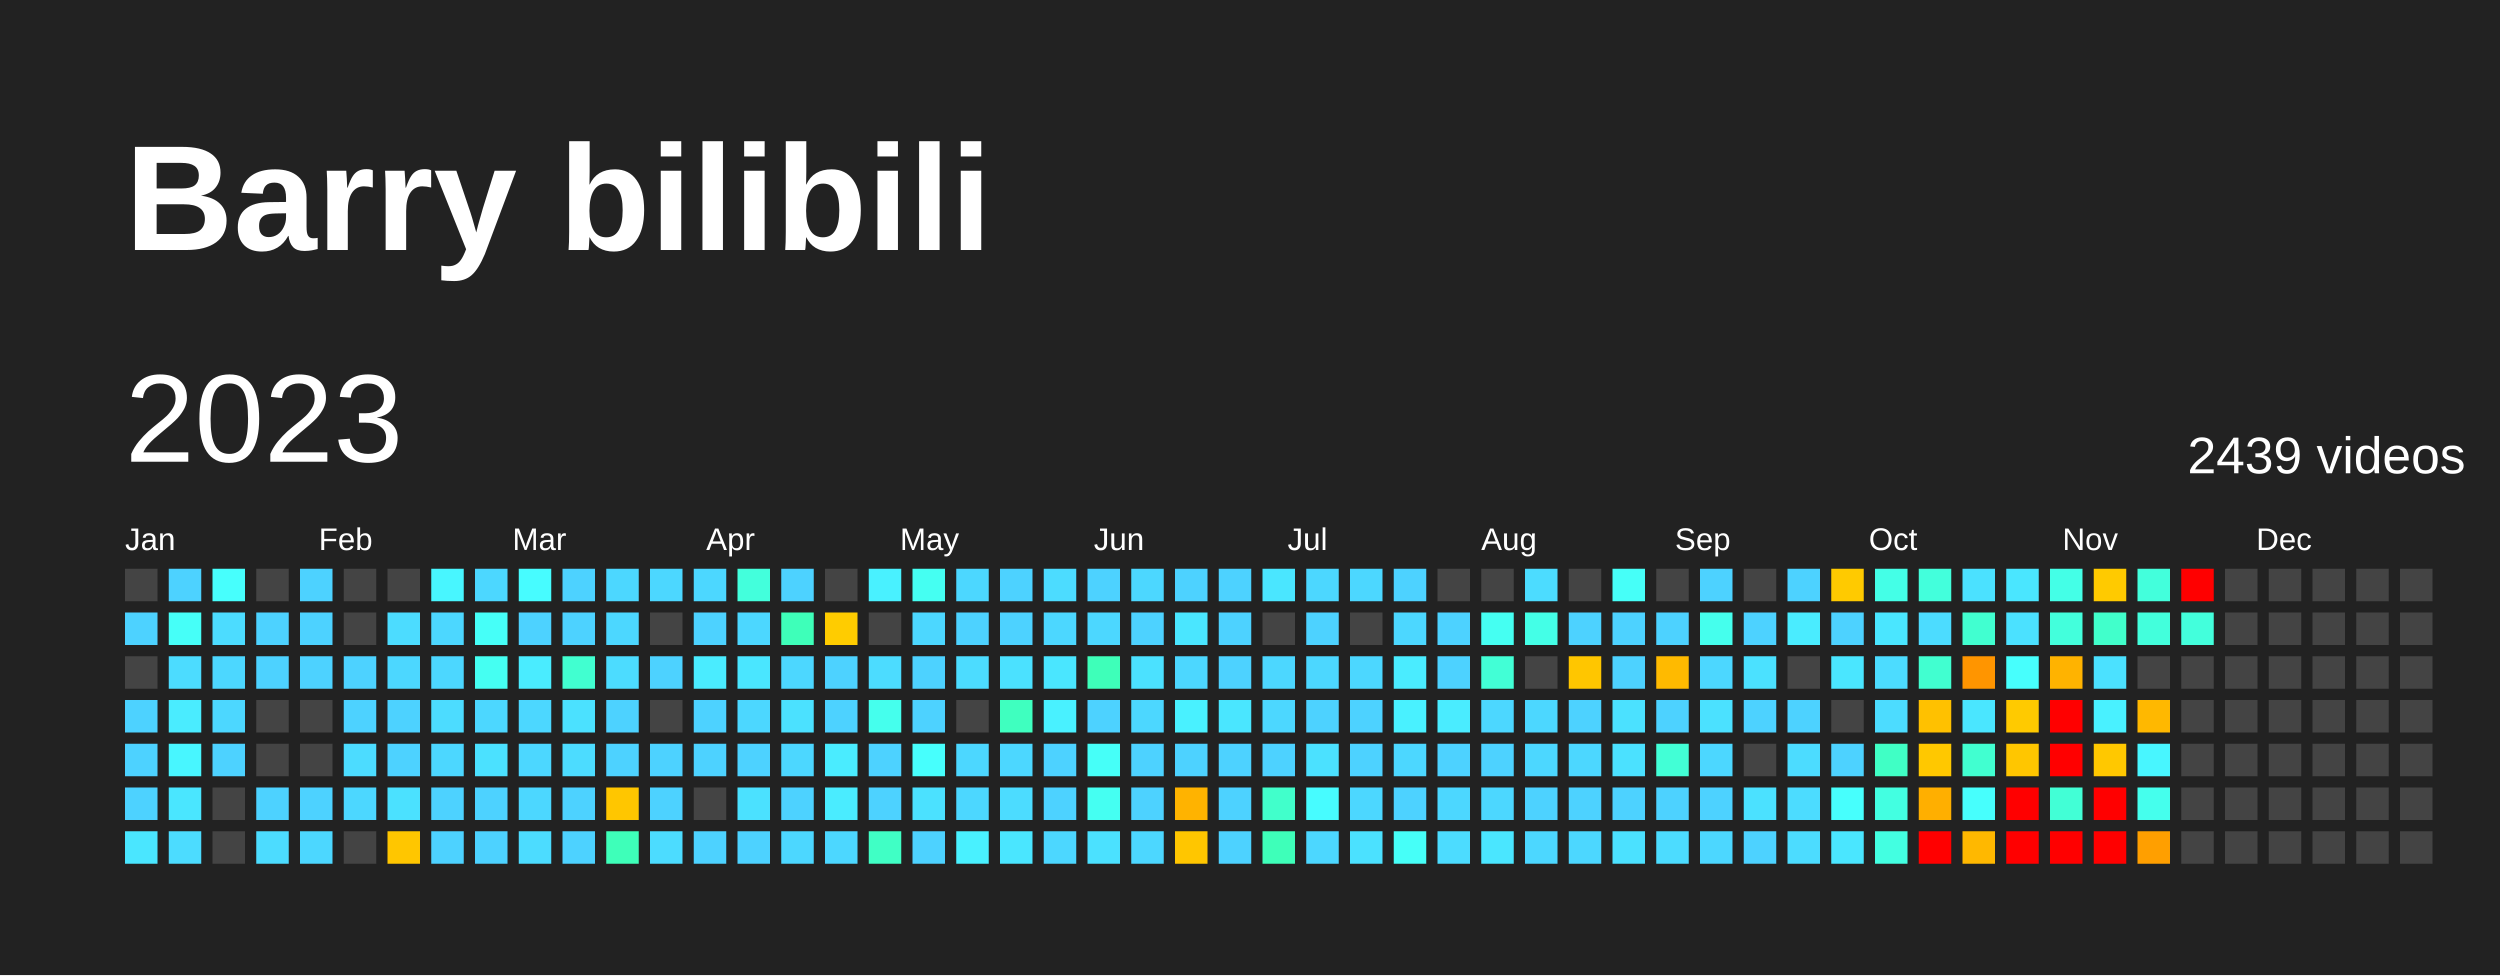
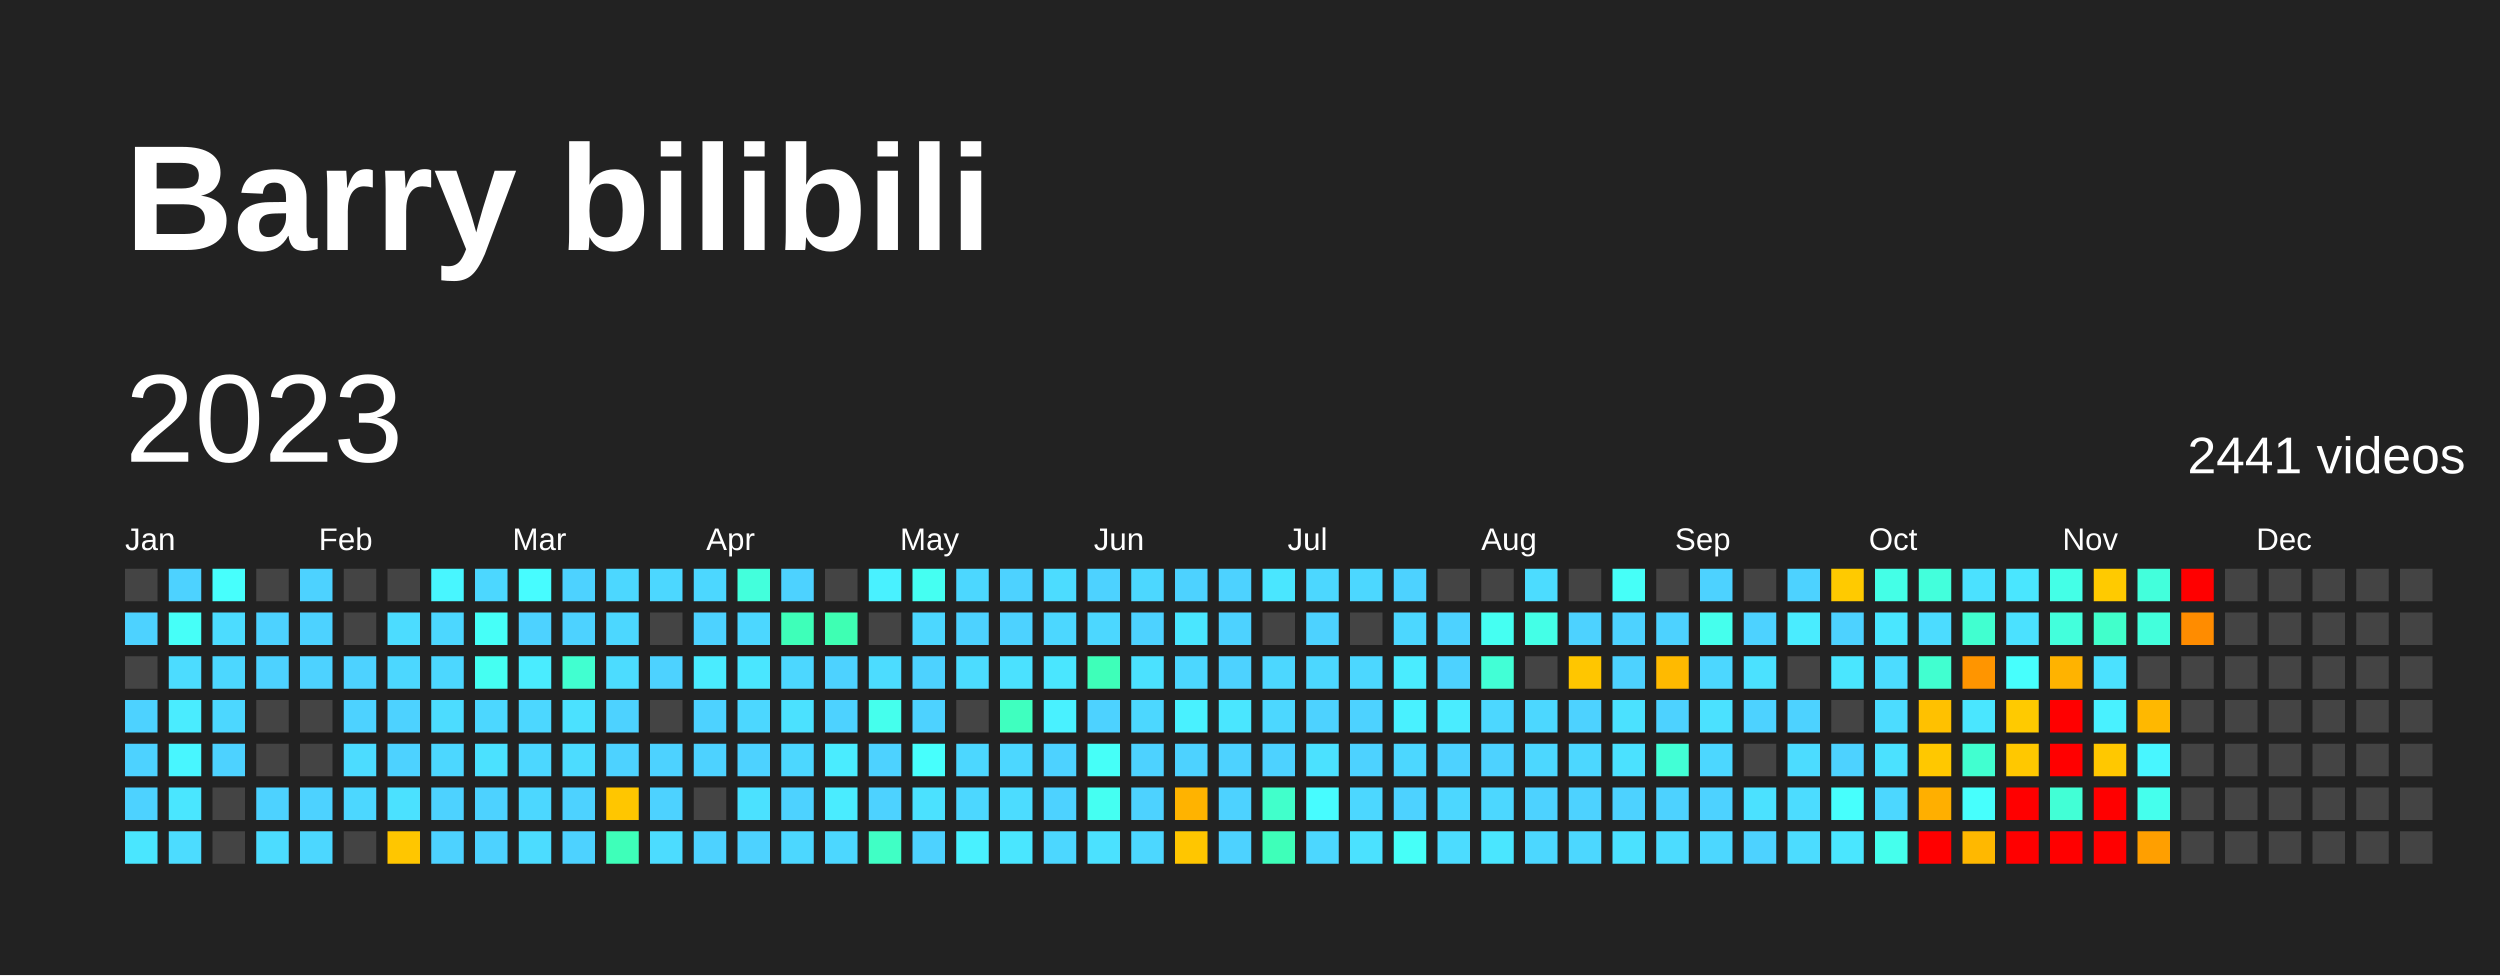
<svg xmlns="http://www.w3.org/2000/svg" baseProfile="full" height="78mm" version="1.1" viewBox="0,0,200,78" width="200mm">
  <defs />
  <rect fill="#222222" height="78" width="200" x="0" y="0" />
  <text fill="#FFFFFF" style="font-size:12px; font-family:Arial; font-weight:bold;" x="10" y="20">Barry bilibili</text>
  <text dominant-baseline="hanging" fill="#FFFFFF" style="font-size:10.0px; font-family:Arial;" x="10" y="30">2023</text>
-   <text dominant-baseline="hanging" fill="#FFFFFF" style="font-size:4.125px; font-family:Arial;" x="175" y="35">2439 videos</text>
+   <text dominant-baseline="hanging" fill="#FFFFFF" style="font-size:4.125px; font-family:Arial;" x="175" y="35">2441 videos</text>
  <text fill="#FFFFFF" style="font-size:2.5px; font-family:Arial" x="10.0" y="44">Jan</text>
  <text fill="#FFFFFF" style="font-size:2.5px; font-family:Arial" x="25.5" y="44">Feb</text>
  <text fill="#FFFFFF" style="font-size:2.5px; font-family:Arial" x="41.0" y="44">Mar</text>
  <text fill="#FFFFFF" style="font-size:2.5px; font-family:Arial" x="56.5" y="44">Apr</text>
  <text fill="#FFFFFF" style="font-size:2.5px; font-family:Arial" x="72.0" y="44">May</text>
  <text fill="#FFFFFF" style="font-size:2.5px; font-family:Arial" x="87.5" y="44">Jun</text>
  <text fill="#FFFFFF" style="font-size:2.5px; font-family:Arial" x="103.0" y="44">Jul</text>
  <text fill="#FFFFFF" style="font-size:2.5px; font-family:Arial" x="118.5" y="44">Aug</text>
  <text fill="#FFFFFF" style="font-size:2.5px; font-family:Arial" x="134.0" y="44">Sep</text>
  <text fill="#FFFFFF" style="font-size:2.5px; font-family:Arial" x="149.5" y="44">Oct</text>
  <text fill="#FFFFFF" style="font-size:2.5px; font-family:Arial" x="165.0" y="44">Nov</text>
  <text fill="#FFFFFF" style="font-size:2.5px; font-family:Arial" x="180.5" y="44">Dec</text>
  <rect fill="#444444" height="2.6" width="2.6" x="10.0" y="45.5" />
  <rect fill="#4dd2ff" height="2.6" width="2.6" x="10.0" y="49.0" />
  <rect fill="#444444" height="2.6" width="2.6" x="10.0" y="52.5" />
  <rect fill="#4dd2ff" height="2.6" width="2.6" x="10.0" y="56.0" />
  <rect fill="#4dd2ff" height="2.6" width="2.6" x="10.0" y="59.5" />
  <rect fill="#4dd2ff" height="2.6" width="2.6" x="10.0" y="63.0" />
  <rect fill="#4ae6ff" height="2.6" width="2.6" x="10.0" y="66.5" />
  <rect fill="#4dd2ff" height="2.6" width="2.6" x="13.5" y="45.5" />
  <rect fill="#46fff8" height="2.6" width="2.6" x="13.5" y="49.0" />
  <rect fill="#4cdcff" height="2.6" width="2.6" x="13.5" y="52.5" />
  <rect fill="#4aecff" height="2.6" width="2.6" x="13.5" y="56.0" />
  <rect fill="#48f6ff" height="2.6" width="2.6" x="13.5" y="59.5" />
  <rect fill="#4ae6ff" height="2.6" width="2.6" x="13.5" y="63.0" />
  <rect fill="#4cdcff" height="2.6" width="2.6" x="13.5" y="66.5" />
  <rect fill="#47fffd" height="2.6" width="2.6" x="17.0" y="45.5" />
  <rect fill="#4cdcff" height="2.6" width="2.6" x="17.0" y="49.0" />
  <rect fill="#4cd7ff" height="2.6" width="2.6" x="17.0" y="52.5" />
  <rect fill="#4cd7ff" height="2.6" width="2.6" x="17.0" y="56.0" />
  <rect fill="#4dd2ff" height="2.6" width="2.6" x="17.0" y="59.5" />
  <rect fill="#444444" height="2.6" width="2.6" x="17.0" y="63.0" />
  <rect fill="#444444" height="2.6" width="2.6" x="17.0" y="66.5" />
  <rect fill="#444444" height="2.6" width="2.6" x="20.5" y="45.5" />
  <rect fill="#4dd2ff" height="2.6" width="2.6" x="20.5" y="49.0" />
  <rect fill="#4dd2ff" height="2.6" width="2.6" x="20.5" y="52.5" />
  <rect fill="#444444" height="2.6" width="2.6" x="20.5" y="56.0" />
  <rect fill="#444444" height="2.6" width="2.6" x="20.5" y="59.5" />
  <rect fill="#4dd2ff" height="2.6" width="2.6" x="20.5" y="63.0" />
  <rect fill="#4cdcff" height="2.6" width="2.6" x="20.5" y="66.5" />
  <rect fill="#4dd2ff" height="2.6" width="2.6" x="24.0" y="45.5" />
  <rect fill="#4dd2ff" height="2.6" width="2.6" x="24.0" y="49.0" />
  <rect fill="#4dd2ff" height="2.6" width="2.6" x="24.0" y="52.5" />
  <rect fill="#444444" height="2.6" width="2.6" x="24.0" y="56.0" />
  <rect fill="#444444" height="2.6" width="2.6" x="24.0" y="59.5" />
  <rect fill="#4dd2ff" height="2.6" width="2.6" x="24.0" y="63.0" />
  <rect fill="#4cd7ff" height="2.6" width="2.6" x="24.0" y="66.5" />
  <rect fill="#444444" height="2.6" width="2.6" x="27.5" y="45.5" />
  <rect fill="#444444" height="2.6" width="2.6" x="27.5" y="49.0" />
  <rect fill="#4dd2ff" height="2.6" width="2.6" x="27.5" y="52.5" />
  <rect fill="#4dd2ff" height="2.6" width="2.6" x="27.5" y="56.0" />
  <rect fill="#4cdcff" height="2.6" width="2.6" x="27.5" y="59.5" />
  <rect fill="#4cd7ff" height="2.6" width="2.6" x="27.5" y="63.0" />
  <rect fill="#444444" height="2.6" width="2.6" x="27.5" y="66.5" />
  <rect fill="#444444" height="2.6" width="2.6" x="31.0" y="45.5" />
  <rect fill="#4cdcff" height="2.6" width="2.6" x="31.0" y="49.0" />
  <rect fill="#4cd7ff" height="2.6" width="2.6" x="31.0" y="52.5" />
  <rect fill="#4dd2ff" height="2.6" width="2.6" x="31.0" y="56.0" />
  <rect fill="#4dd2ff" height="2.6" width="2.6" x="31.0" y="59.5" />
  <rect fill="#4be1ff" height="2.6" width="2.6" x="31.0" y="63.0" />
  <rect fill="#ffc600" height="2.6" width="2.6" x="31.0" y="66.5" />
  <rect fill="#48f6ff" height="2.6" width="2.6" x="34.5" y="45.5" />
  <rect fill="#4cd7ff" height="2.6" width="2.6" x="34.5" y="49.0" />
  <rect fill="#4cd7ff" height="2.6" width="2.6" x="34.5" y="52.5" />
  <rect fill="#4cdcff" height="2.6" width="2.6" x="34.5" y="56.0" />
  <rect fill="#4cd7ff" height="2.6" width="2.6" x="34.5" y="59.5" />
  <rect fill="#4dd2ff" height="2.6" width="2.6" x="34.5" y="63.0" />
  <rect fill="#4dd2ff" height="2.6" width="2.6" x="34.5" y="66.5" />
  <rect fill="#4cd7ff" height="2.6" width="2.6" x="38.0" y="45.5" />
  <rect fill="#46fff8" height="2.6" width="2.6" x="38.0" y="49.0" />
  <rect fill="#45fff2" height="2.6" width="2.6" x="38.0" y="52.5" />
  <rect fill="#4cd7ff" height="2.6" width="2.6" x="38.0" y="56.0" />
  <rect fill="#4be1ff" height="2.6" width="2.6" x="38.0" y="59.5" />
  <rect fill="#4dd2ff" height="2.6" width="2.6" x="38.0" y="63.0" />
  <rect fill="#4dd2ff" height="2.6" width="2.6" x="38.0" y="66.5" />
  <rect fill="#47fcff" height="2.6" width="2.6" x="41.5" y="45.5" />
  <rect fill="#4dd2ff" height="2.6" width="2.6" x="41.5" y="49.0" />
  <rect fill="#4aecff" height="2.6" width="2.6" x="41.5" y="52.5" />
  <rect fill="#4cd7ff" height="2.6" width="2.6" x="41.5" y="56.0" />
  <rect fill="#4cd7ff" height="2.6" width="2.6" x="41.5" y="59.5" />
  <rect fill="#4cd7ff" height="2.6" width="2.6" x="41.5" y="63.0" />
  <rect fill="#4cdcff" height="2.6" width="2.6" x="41.5" y="66.5" />
  <rect fill="#4dd2ff" height="2.6" width="2.6" x="45.0" y="45.5" />
  <rect fill="#4dd2ff" height="2.6" width="2.6" x="45.0" y="49.0" />
  <rect fill="#41ffd0" height="2.6" width="2.6" x="45.0" y="52.5" />
  <rect fill="#4be1ff" height="2.6" width="2.6" x="45.0" y="56.0" />
  <rect fill="#4cdcff" height="2.6" width="2.6" x="45.0" y="59.5" />
  <rect fill="#4dd2ff" height="2.6" width="2.6" x="45.0" y="63.0" />
  <rect fill="#4dd2ff" height="2.6" width="2.6" x="45.0" y="66.5" />
  <rect fill="#4cd7ff" height="2.6" width="2.6" x="48.5" y="45.5" />
  <rect fill="#4cd7ff" height="2.6" width="2.6" x="48.5" y="49.0" />
  <rect fill="#4cdcff" height="2.6" width="2.6" x="48.5" y="52.5" />
  <rect fill="#4dd2ff" height="2.6" width="2.6" x="48.5" y="56.0" />
  <rect fill="#4dd2ff" height="2.6" width="2.6" x="48.5" y="59.5" />
  <rect fill="#ffc600" height="2.6" width="2.6" x="48.5" y="63.0" />
  <rect fill="#3effb9" height="2.6" width="2.6" x="48.5" y="66.5" />
  <rect fill="#4cd7ff" height="2.6" width="2.6" x="52.0" y="45.5" />
  <rect fill="#444444" height="2.6" width="2.6" x="52.0" y="49.0" />
  <rect fill="#4dd2ff" height="2.6" width="2.6" x="52.0" y="52.5" />
  <rect fill="#444444" height="2.6" width="2.6" x="52.0" y="56.0" />
  <rect fill="#4dd2ff" height="2.6" width="2.6" x="52.0" y="59.5" />
  <rect fill="#4dd2ff" height="2.6" width="2.6" x="52.0" y="63.0" />
  <rect fill="#4cdcff" height="2.6" width="2.6" x="52.0" y="66.5" />
  <rect fill="#4cd7ff" height="2.6" width="2.6" x="55.5" y="45.5" />
  <rect fill="#4dd2ff" height="2.6" width="2.6" x="55.5" y="49.0" />
  <rect fill="#4aecff" height="2.6" width="2.6" x="55.5" y="52.5" />
  <rect fill="#4dd2ff" height="2.6" width="2.6" x="55.5" y="56.0" />
  <rect fill="#4dd2ff" height="2.6" width="2.6" x="55.5" y="59.5" />
  <rect fill="#444444" height="2.6" width="2.6" x="55.5" y="63.0" />
  <rect fill="#4dd2ff" height="2.6" width="2.6" x="55.5" y="66.5" />
  <rect fill="#43ffdc" height="2.6" width="2.6" x="59.0" y="45.5" />
  <rect fill="#4cd7ff" height="2.6" width="2.6" x="59.0" y="49.0" />
  <rect fill="#4ae6ff" height="2.6" width="2.6" x="59.0" y="52.5" />
  <rect fill="#4cd7ff" height="2.6" width="2.6" x="59.0" y="56.0" />
  <rect fill="#4dd2ff" height="2.6" width="2.6" x="59.0" y="59.5" />
  <rect fill="#4be1ff" height="2.6" width="2.6" x="59.0" y="63.0" />
  <rect fill="#4dd2ff" height="2.6" width="2.6" x="59.0" y="66.5" />
  <rect fill="#4dd2ff" height="2.6" width="2.6" x="62.5" y="45.5" />
  <rect fill="#3effb9" height="2.6" width="2.6" x="62.5" y="49.0" />
  <rect fill="#4cd7ff" height="2.6" width="2.6" x="62.5" y="52.5" />
  <rect fill="#4be1ff" height="2.6" width="2.6" x="62.5" y="56.0" />
  <rect fill="#4cd7ff" height="2.6" width="2.6" x="62.5" y="59.5" />
  <rect fill="#4dd2ff" height="2.6" width="2.6" x="62.5" y="63.0" />
  <rect fill="#4cd7ff" height="2.6" width="2.6" x="62.5" y="66.5" />
  <rect fill="#444444" height="2.6" width="2.6" x="66.0" y="45.5" />
-   <rect fill="#ffcc00" height="2.6" width="2.6" x="66.0" y="49.0" />
+   <rect fill="#3effb3" height="2.6" width="2.6" x="66.0" y="49.0" />
  <rect fill="#4dd2ff" height="2.6" width="2.6" x="66.0" y="52.5" />
  <rect fill="#4dd2ff" height="2.6" width="2.6" x="66.0" y="56.0" />
  <rect fill="#4aecff" height="2.6" width="2.6" x="66.0" y="59.5" />
  <rect fill="#4aecff" height="2.6" width="2.6" x="66.0" y="63.0" />
  <rect fill="#4cd7ff" height="2.6" width="2.6" x="66.0" y="66.5" />
  <rect fill="#49f1ff" height="2.6" width="2.6" x="69.5" y="45.5" />
  <rect fill="#444444" height="2.6" width="2.6" x="69.5" y="49.0" />
  <rect fill="#4cdcff" height="2.6" width="2.6" x="69.5" y="52.5" />
  <rect fill="#45ffed" height="2.6" width="2.6" x="69.5" y="56.0" />
  <rect fill="#4dd2ff" height="2.6" width="2.6" x="69.5" y="59.5" />
  <rect fill="#4dd2ff" height="2.6" width="2.6" x="69.5" y="63.0" />
  <rect fill="#40ffc5" height="2.6" width="2.6" x="69.5" y="66.5" />
  <rect fill="#45fff2" height="2.6" width="2.6" x="73.0" y="45.5" />
  <rect fill="#4cd7ff" height="2.6" width="2.6" x="73.0" y="49.0" />
  <rect fill="#4dd2ff" height="2.6" width="2.6" x="73.0" y="52.5" />
  <rect fill="#4dd2ff" height="2.6" width="2.6" x="73.0" y="56.0" />
  <rect fill="#47fffd" height="2.6" width="2.6" x="73.0" y="59.5" />
  <rect fill="#4be1ff" height="2.6" width="2.6" x="73.0" y="63.0" />
  <rect fill="#4dd2ff" height="2.6" width="2.6" x="73.0" y="66.5" />
  <rect fill="#4cd7ff" height="2.6" width="2.6" x="76.5" y="45.5" />
  <rect fill="#4dd2ff" height="2.6" width="2.6" x="76.5" y="49.0" />
  <rect fill="#4cdcff" height="2.6" width="2.6" x="76.5" y="52.5" />
  <rect fill="#444444" height="2.6" width="2.6" x="76.5" y="56.0" />
  <rect fill="#4cd7ff" height="2.6" width="2.6" x="76.5" y="59.5" />
  <rect fill="#4cd7ff" height="2.6" width="2.6" x="76.5" y="63.0" />
  <rect fill="#49f1ff" height="2.6" width="2.6" x="76.5" y="66.5" />
  <rect fill="#4dd2ff" height="2.6" width="2.6" x="80.0" y="45.5" />
  <rect fill="#4dd2ff" height="2.6" width="2.6" x="80.0" y="49.0" />
  <rect fill="#4be1ff" height="2.6" width="2.6" x="80.0" y="52.5" />
  <rect fill="#3fffbf" height="2.6" width="2.6" x="80.0" y="56.0" />
  <rect fill="#4cd7ff" height="2.6" width="2.6" x="80.0" y="59.5" />
  <rect fill="#4cdcff" height="2.6" width="2.6" x="80.0" y="63.0" />
  <rect fill="#4ae6ff" height="2.6" width="2.6" x="80.0" y="66.5" />
  <rect fill="#4cdcff" height="2.6" width="2.6" x="83.5" y="45.5" />
  <rect fill="#4cd7ff" height="2.6" width="2.6" x="83.5" y="49.0" />
  <rect fill="#4ae6ff" height="2.6" width="2.6" x="83.5" y="52.5" />
  <rect fill="#49f1ff" height="2.6" width="2.6" x="83.5" y="56.0" />
  <rect fill="#4dd2ff" height="2.6" width="2.6" x="83.5" y="59.5" />
  <rect fill="#4dd2ff" height="2.6" width="2.6" x="83.5" y="63.0" />
  <rect fill="#4cd7ff" height="2.6" width="2.6" x="83.5" y="66.5" />
  <rect fill="#4dd2ff" height="2.6" width="2.6" x="87.0" y="45.5" />
  <rect fill="#4cd7ff" height="2.6" width="2.6" x="87.0" y="49.0" />
  <rect fill="#3effb9" height="2.6" width="2.6" x="87.0" y="52.5" />
  <rect fill="#4dd2ff" height="2.6" width="2.6" x="87.0" y="56.0" />
  <rect fill="#46fff8" height="2.6" width="2.6" x="87.0" y="59.5" />
  <rect fill="#45fff2" height="2.6" width="2.6" x="87.0" y="63.0" />
  <rect fill="#4be1ff" height="2.6" width="2.6" x="87.0" y="66.5" />
  <rect fill="#4cd7ff" height="2.6" width="2.6" x="90.5" y="45.5" />
  <rect fill="#4dd2ff" height="2.6" width="2.6" x="90.5" y="49.0" />
  <rect fill="#4be1ff" height="2.6" width="2.6" x="90.5" y="52.5" />
  <rect fill="#4cd7ff" height="2.6" width="2.6" x="90.5" y="56.0" />
  <rect fill="#4dd2ff" height="2.6" width="2.6" x="90.5" y="59.5" />
  <rect fill="#4dd2ff" height="2.6" width="2.6" x="90.5" y="63.0" />
  <rect fill="#4cd7ff" height="2.6" width="2.6" x="90.5" y="66.5" />
  <rect fill="#4dd2ff" height="2.6" width="2.6" x="94.0" y="45.5" />
  <rect fill="#4ae6ff" height="2.6" width="2.6" x="94.0" y="49.0" />
  <rect fill="#4cd7ff" height="2.6" width="2.6" x="94.0" y="52.5" />
  <rect fill="#49f1ff" height="2.6" width="2.6" x="94.0" y="56.0" />
  <rect fill="#4dd2ff" height="2.6" width="2.6" x="94.0" y="59.5" />
  <rect fill="#ffb300" height="2.6" width="2.6" x="94.0" y="63.0" />
  <rect fill="#ffc600" height="2.6" width="2.6" x="94.0" y="66.5" />
  <rect fill="#4dd2ff" height="2.6" width="2.6" x="97.5" y="45.5" />
  <rect fill="#4dd2ff" height="2.6" width="2.6" x="97.5" y="49.0" />
  <rect fill="#4dd2ff" height="2.6" width="2.6" x="97.5" y="52.5" />
  <rect fill="#4ae6ff" height="2.6" width="2.6" x="97.5" y="56.0" />
  <rect fill="#4dd2ff" height="2.6" width="2.6" x="97.5" y="59.5" />
  <rect fill="#4dd2ff" height="2.6" width="2.6" x="97.5" y="63.0" />
  <rect fill="#4dd2ff" height="2.6" width="2.6" x="97.5" y="66.5" />
  <rect fill="#4ae6ff" height="2.6" width="2.6" x="101.0" y="45.5" />
  <rect fill="#444444" height="2.6" width="2.6" x="101.0" y="49.0" />
  <rect fill="#4cd7ff" height="2.6" width="2.6" x="101.0" y="52.5" />
  <rect fill="#4cd7ff" height="2.6" width="2.6" x="101.0" y="56.0" />
  <rect fill="#4dd2ff" height="2.6" width="2.6" x="101.0" y="59.5" />
  <rect fill="#41ffcb" height="2.6" width="2.6" x="101.0" y="63.0" />
  <rect fill="#3effb9" height="2.6" width="2.6" x="101.0" y="66.5" />
  <rect fill="#4cd7ff" height="2.6" width="2.6" x="104.5" y="45.5" />
  <rect fill="#4dd2ff" height="2.6" width="2.6" x="104.5" y="49.0" />
  <rect fill="#4cd7ff" height="2.6" width="2.6" x="104.5" y="52.5" />
  <rect fill="#4dd2ff" height="2.6" width="2.6" x="104.5" y="56.0" />
  <rect fill="#4be1ff" height="2.6" width="2.6" x="104.5" y="59.5" />
  <rect fill="#47fcff" height="2.6" width="2.6" x="104.5" y="63.0" />
  <rect fill="#4cd7ff" height="2.6" width="2.6" x="104.5" y="66.5" />
  <rect fill="#4cd7ff" height="2.6" width="2.6" x="108.0" y="45.5" />
  <rect fill="#444444" height="2.6" width="2.6" x="108.0" y="49.0" />
  <rect fill="#4cd7ff" height="2.6" width="2.6" x="108.0" y="52.5" />
  <rect fill="#4dd2ff" height="2.6" width="2.6" x="108.0" y="56.0" />
  <rect fill="#4dd2ff" height="2.6" width="2.6" x="108.0" y="59.5" />
  <rect fill="#4cd7ff" height="2.6" width="2.6" x="108.0" y="63.0" />
  <rect fill="#4be1ff" height="2.6" width="2.6" x="108.0" y="66.5" />
  <rect fill="#4dd2ff" height="2.6" width="2.6" x="111.5" y="45.5" />
  <rect fill="#4cd7ff" height="2.6" width="2.6" x="111.5" y="49.0" />
  <rect fill="#4aecff" height="2.6" width="2.6" x="111.5" y="52.5" />
  <rect fill="#49f1ff" height="2.6" width="2.6" x="111.5" y="56.0" />
  <rect fill="#4cd7ff" height="2.6" width="2.6" x="111.5" y="59.5" />
  <rect fill="#4dd2ff" height="2.6" width="2.6" x="111.5" y="63.0" />
  <rect fill="#46fff8" height="2.6" width="2.6" x="111.5" y="66.5" />
  <rect fill="#444444" height="2.6" width="2.6" x="115.0" y="45.5" />
  <rect fill="#4dd2ff" height="2.6" width="2.6" x="115.0" y="49.0" />
  <rect fill="#4dd2ff" height="2.6" width="2.6" x="115.0" y="52.5" />
  <rect fill="#4aecff" height="2.6" width="2.6" x="115.0" y="56.0" />
  <rect fill="#4dd2ff" height="2.6" width="2.6" x="115.0" y="59.5" />
  <rect fill="#4cd7ff" height="2.6" width="2.6" x="115.0" y="63.0" />
  <rect fill="#4cdcff" height="2.6" width="2.6" x="115.0" y="66.5" />
  <rect fill="#444444" height="2.6" width="2.6" x="118.5" y="45.5" />
  <rect fill="#45fff2" height="2.6" width="2.6" x="118.5" y="49.0" />
  <rect fill="#42ffd6" height="2.6" width="2.6" x="118.5" y="52.5" />
  <rect fill="#4cd7ff" height="2.6" width="2.6" x="118.5" y="56.0" />
  <rect fill="#4dd2ff" height="2.6" width="2.6" x="118.5" y="59.5" />
  <rect fill="#4cd7ff" height="2.6" width="2.6" x="118.5" y="63.0" />
  <rect fill="#4ae6ff" height="2.6" width="2.6" x="118.5" y="66.5" />
  <rect fill="#4cdcff" height="2.6" width="2.6" x="122.0" y="45.5" />
  <rect fill="#44ffe7" height="2.6" width="2.6" x="122.0" y="49.0" />
  <rect fill="#444444" height="2.6" width="2.6" x="122.0" y="52.5" />
  <rect fill="#4cd7ff" height="2.6" width="2.6" x="122.0" y="56.0" />
  <rect fill="#4cd7ff" height="2.6" width="2.6" x="122.0" y="59.5" />
  <rect fill="#4dd2ff" height="2.6" width="2.6" x="122.0" y="63.0" />
  <rect fill="#4cd7ff" height="2.6" width="2.6" x="122.0" y="66.5" />
  <rect fill="#444444" height="2.6" width="2.6" x="125.5" y="45.5" />
  <rect fill="#4dd2ff" height="2.6" width="2.6" x="125.5" y="49.0" />
  <rect fill="#ffc600" height="2.6" width="2.6" x="125.5" y="52.5" />
  <rect fill="#4dd2ff" height="2.6" width="2.6" x="125.5" y="56.0" />
  <rect fill="#4cd7ff" height="2.6" width="2.6" x="125.5" y="59.5" />
  <rect fill="#4dd2ff" height="2.6" width="2.6" x="125.5" y="63.0" />
  <rect fill="#4cd7ff" height="2.6" width="2.6" x="125.5" y="66.5" />
  <rect fill="#46fff8" height="2.6" width="2.6" x="129.0" y="45.5" />
  <rect fill="#4dd2ff" height="2.6" width="2.6" x="129.0" y="49.0" />
  <rect fill="#4dd2ff" height="2.6" width="2.6" x="129.0" y="52.5" />
  <rect fill="#4be1ff" height="2.6" width="2.6" x="129.0" y="56.0" />
  <rect fill="#4be1ff" height="2.6" width="2.6" x="129.0" y="59.5" />
  <rect fill="#4dd2ff" height="2.6" width="2.6" x="129.0" y="63.0" />
  <rect fill="#4be1ff" height="2.6" width="2.6" x="129.0" y="66.5" />
  <rect fill="#444444" height="2.6" width="2.6" x="132.5" y="45.5" />
  <rect fill="#4dd2ff" height="2.6" width="2.6" x="132.5" y="49.0" />
  <rect fill="#ffba00" height="2.6" width="2.6" x="132.5" y="52.5" />
  <rect fill="#4dd2ff" height="2.6" width="2.6" x="132.5" y="56.0" />
  <rect fill="#42ffd6" height="2.6" width="2.6" x="132.5" y="59.5" />
  <rect fill="#4dd2ff" height="2.6" width="2.6" x="132.5" y="63.0" />
  <rect fill="#4cdcff" height="2.6" width="2.6" x="132.5" y="66.5" />
  <rect fill="#4dd2ff" height="2.6" width="2.6" x="136.0" y="45.5" />
  <rect fill="#45ffed" height="2.6" width="2.6" x="136.0" y="49.0" />
  <rect fill="#4cd7ff" height="2.6" width="2.6" x="136.0" y="52.5" />
  <rect fill="#4be1ff" height="2.6" width="2.6" x="136.0" y="56.0" />
  <rect fill="#4cd7ff" height="2.6" width="2.6" x="136.0" y="59.5" />
  <rect fill="#4dd2ff" height="2.6" width="2.6" x="136.0" y="63.0" />
  <rect fill="#4cd7ff" height="2.6" width="2.6" x="136.0" y="66.5" />
  <rect fill="#444444" height="2.6" width="2.6" x="139.5" y="45.5" />
  <rect fill="#4dd2ff" height="2.6" width="2.6" x="139.5" y="49.0" />
  <rect fill="#4be1ff" height="2.6" width="2.6" x="139.5" y="52.5" />
  <rect fill="#4dd2ff" height="2.6" width="2.6" x="139.5" y="56.0" />
  <rect fill="#444444" height="2.6" width="2.6" x="139.5" y="59.5" />
  <rect fill="#4be1ff" height="2.6" width="2.6" x="139.5" y="63.0" />
  <rect fill="#4dd2ff" height="2.6" width="2.6" x="139.5" y="66.5" />
  <rect fill="#4dd2ff" height="2.6" width="2.6" x="143.0" y="45.5" />
  <rect fill="#4aecff" height="2.6" width="2.6" x="143.0" y="49.0" />
  <rect fill="#444444" height="2.6" width="2.6" x="143.0" y="52.5" />
  <rect fill="#4dd2ff" height="2.6" width="2.6" x="143.0" y="56.0" />
  <rect fill="#4cdcff" height="2.6" width="2.6" x="143.0" y="59.5" />
  <rect fill="#4cdcff" height="2.6" width="2.6" x="143.0" y="63.0" />
  <rect fill="#4cdcff" height="2.6" width="2.6" x="143.0" y="66.5" />
  <rect fill="#ffca00" height="2.6" width="2.6" x="146.5" y="45.5" />
  <rect fill="#4dd2ff" height="2.6" width="2.6" x="146.5" y="49.0" />
  <rect fill="#4ae6ff" height="2.6" width="2.6" x="146.5" y="52.5" />
  <rect fill="#444444" height="2.6" width="2.6" x="146.5" y="56.0" />
  <rect fill="#4dd2ff" height="2.6" width="2.6" x="146.5" y="59.5" />
  <rect fill="#47fffd" height="2.6" width="2.6" x="146.5" y="63.0" />
  <rect fill="#4ae6ff" height="2.6" width="2.6" x="146.5" y="66.5" />
  <rect fill="#44ffe7" height="2.6" width="2.6" x="150.0" y="45.5" />
  <rect fill="#4ae6ff" height="2.6" width="2.6" x="150.0" y="49.0" />
  <rect fill="#4cdcff" height="2.6" width="2.6" x="150.0" y="52.5" />
  <rect fill="#4cdcff" height="2.6" width="2.6" x="150.0" y="56.0" />
-   <rect fill="#40ffc5" height="2.6" width="2.6" x="150.0" y="59.5" />
-   <rect fill="#43ffe1" height="2.6" width="2.6" x="150.0" y="63.0" />
-   <rect fill="#43ffe1" height="2.6" width="2.6" x="150.0" y="66.5" />
+   <rect fill="#4be1ff" height="2.6" width="2.6" x="150.0" y="59.5" />
+   <rect fill="#4cd7ff" height="2.6" width="2.6" x="150.0" y="63.0" />
+   <rect fill="#45ffed" height="2.6" width="2.6" x="150.0" y="66.5" />
  <rect fill="#43ffdc" height="2.6" width="2.6" x="153.5" y="45.5" />
  <rect fill="#4cdcff" height="2.6" width="2.6" x="153.5" y="49.0" />
  <rect fill="#41ffd0" height="2.6" width="2.6" x="153.5" y="52.5" />
  <rect fill="#ffc100" height="2.6" width="2.6" x="153.5" y="56.0" />
  <rect fill="#ffc800" height="2.6" width="2.6" x="153.5" y="59.5" />
  <rect fill="#ffaf00" height="2.6" width="2.6" x="153.5" y="63.0" />
  <rect fill="red" height="2.6" width="2.6" x="153.5" y="66.5" />
  <rect fill="#4be1ff" height="2.6" width="2.6" x="157.0" y="45.5" />
  <rect fill="#41ffd0" height="2.6" width="2.6" x="157.0" y="49.0" />
  <rect fill="#ff9500" height="2.6" width="2.6" x="157.0" y="52.5" />
  <rect fill="#4ae6ff" height="2.6" width="2.6" x="157.0" y="56.0" />
  <rect fill="#41ffd0" height="2.6" width="2.6" x="157.0" y="59.5" />
  <rect fill="#47fffd" height="2.6" width="2.6" x="157.0" y="63.0" />
  <rect fill="#ffb800" height="2.6" width="2.6" x="157.0" y="66.5" />
  <rect fill="#4ae6ff" height="2.6" width="2.6" x="160.5" y="45.5" />
  <rect fill="#4be1ff" height="2.6" width="2.6" x="160.5" y="49.0" />
  <rect fill="#47fffd" height="2.6" width="2.6" x="160.5" y="52.5" />
  <rect fill="#ffca00" height="2.6" width="2.6" x="160.5" y="56.0" />
-   <rect fill="#ffc600" height="2.6" width="2.6" x="160.5" y="59.5" />
+   <rect fill="#ffc800" height="2.6" width="2.6" x="160.5" y="59.5" />
  <rect fill="red" height="2.6" width="2.6" x="160.5" y="63.0" />
  <rect fill="red" height="2.6" width="2.6" x="160.5" y="66.5" />
  <rect fill="#44ffe7" height="2.6" width="2.6" x="164.0" y="45.5" />
  <rect fill="#43ffdc" height="2.6" width="2.6" x="164.0" y="49.0" />
  <rect fill="#ffb300" height="2.6" width="2.6" x="164.0" y="52.5" />
  <rect fill="red" height="2.6" width="2.6" x="164.0" y="56.0" />
  <rect fill="red" height="2.6" width="2.6" x="164.0" y="59.5" />
  <rect fill="#42ffd6" height="2.6" width="2.6" x="164.0" y="63.0" />
  <rect fill="red" height="2.6" width="2.6" x="164.0" y="66.5" />
  <rect fill="#ffca00" height="2.6" width="2.6" x="167.5" y="45.5" />
  <rect fill="#41ffcb" height="2.6" width="2.6" x="167.5" y="49.0" />
  <rect fill="#4be1ff" height="2.6" width="2.6" x="167.5" y="52.5" />
  <rect fill="#49f1ff" height="2.6" width="2.6" x="167.5" y="56.0" />
  <rect fill="#ffc800" height="2.6" width="2.6" x="167.5" y="59.5" />
  <rect fill="red" height="2.6" width="2.6" x="167.5" y="63.0" />
  <rect fill="red" height="2.6" width="2.6" x="167.5" y="66.5" />
  <rect fill="#43ffdc" height="2.6" width="2.6" x="171.0" y="45.5" />
  <rect fill="#43ffdc" height="2.6" width="2.6" x="171.0" y="49.0" />
  <rect fill="#444444" height="2.6" width="2.6" x="171.0" y="52.5" />
  <rect fill="#ffb800" height="2.6" width="2.6" x="171.0" y="56.0" />
  <rect fill="#48f6ff" height="2.6" width="2.6" x="171.0" y="59.5" />
  <rect fill="#45ffed" height="2.6" width="2.6" x="171.0" y="63.0" />
  <rect fill="#ff9f00" height="2.6" width="2.6" x="171.0" y="66.5" />
  <rect fill="red" height="2.6" width="2.6" x="174.5" y="45.5" />
-   <rect fill="#43ffdc" height="2.6" width="2.6" x="174.5" y="49.0" />
+   <rect fill="#ff8c00" height="2.6" width="2.6" x="174.5" y="49.0" />
  <rect fill="#444444" height="2.6" width="2.6" x="174.5" y="52.5" />
  <rect fill="#444444" height="2.6" width="2.6" x="174.5" y="56.0" />
  <rect fill="#444444" height="2.6" width="2.6" x="174.5" y="59.5" />
  <rect fill="#444444" height="2.6" width="2.6" x="174.5" y="63.0" />
  <rect fill="#444444" height="2.6" width="2.6" x="174.5" y="66.5" />
  <rect fill="#444444" height="2.6" width="2.6" x="178.0" y="45.5" />
  <rect fill="#444444" height="2.6" width="2.6" x="178.0" y="49.0" />
  <rect fill="#444444" height="2.6" width="2.6" x="178.0" y="52.5" />
  <rect fill="#444444" height="2.6" width="2.6" x="178.0" y="56.0" />
  <rect fill="#444444" height="2.6" width="2.6" x="178.0" y="59.5" />
  <rect fill="#444444" height="2.6" width="2.6" x="178.0" y="63.0" />
  <rect fill="#444444" height="2.6" width="2.6" x="178.0" y="66.5" />
  <rect fill="#444444" height="2.6" width="2.6" x="181.5" y="45.5" />
  <rect fill="#444444" height="2.6" width="2.6" x="181.5" y="49.0" />
  <rect fill="#444444" height="2.6" width="2.6" x="181.5" y="52.5" />
  <rect fill="#444444" height="2.6" width="2.6" x="181.5" y="56.0" />
  <rect fill="#444444" height="2.6" width="2.6" x="181.5" y="59.5" />
  <rect fill="#444444" height="2.6" width="2.6" x="181.5" y="63.0" />
  <rect fill="#444444" height="2.6" width="2.6" x="181.5" y="66.5" />
  <rect fill="#444444" height="2.6" width="2.6" x="185.0" y="45.5" />
  <rect fill="#444444" height="2.6" width="2.6" x="185.0" y="49.0" />
  <rect fill="#444444" height="2.6" width="2.6" x="185.0" y="52.5" />
  <rect fill="#444444" height="2.6" width="2.6" x="185.0" y="56.0" />
  <rect fill="#444444" height="2.6" width="2.6" x="185.0" y="59.5" />
  <rect fill="#444444" height="2.6" width="2.6" x="185.0" y="63.0" />
  <rect fill="#444444" height="2.6" width="2.6" x="185.0" y="66.5" />
  <rect fill="#444444" height="2.6" width="2.6" x="188.5" y="45.5" />
  <rect fill="#444444" height="2.6" width="2.6" x="188.5" y="49.0" />
  <rect fill="#444444" height="2.6" width="2.6" x="188.5" y="52.5" />
  <rect fill="#444444" height="2.6" width="2.6" x="188.5" y="56.0" />
  <rect fill="#444444" height="2.6" width="2.6" x="188.5" y="59.5" />
  <rect fill="#444444" height="2.6" width="2.6" x="188.5" y="63.0" />
  <rect fill="#444444" height="2.6" width="2.6" x="188.5" y="66.5" />
  <rect fill="#444444" height="2.6" width="2.6" x="192.0" y="45.5" />
  <rect fill="#444444" height="2.6" width="2.6" x="192.0" y="49.0" />
  <rect fill="#444444" height="2.6" width="2.6" x="192.0" y="52.5" />
  <rect fill="#444444" height="2.6" width="2.6" x="192.0" y="56.0" />
  <rect fill="#444444" height="2.6" width="2.6" x="192.0" y="59.5" />
  <rect fill="#444444" height="2.6" width="2.6" x="192.0" y="63.0" />
  <rect fill="#444444" height="2.6" width="2.6" x="192.0" y="66.5" />
</svg>
